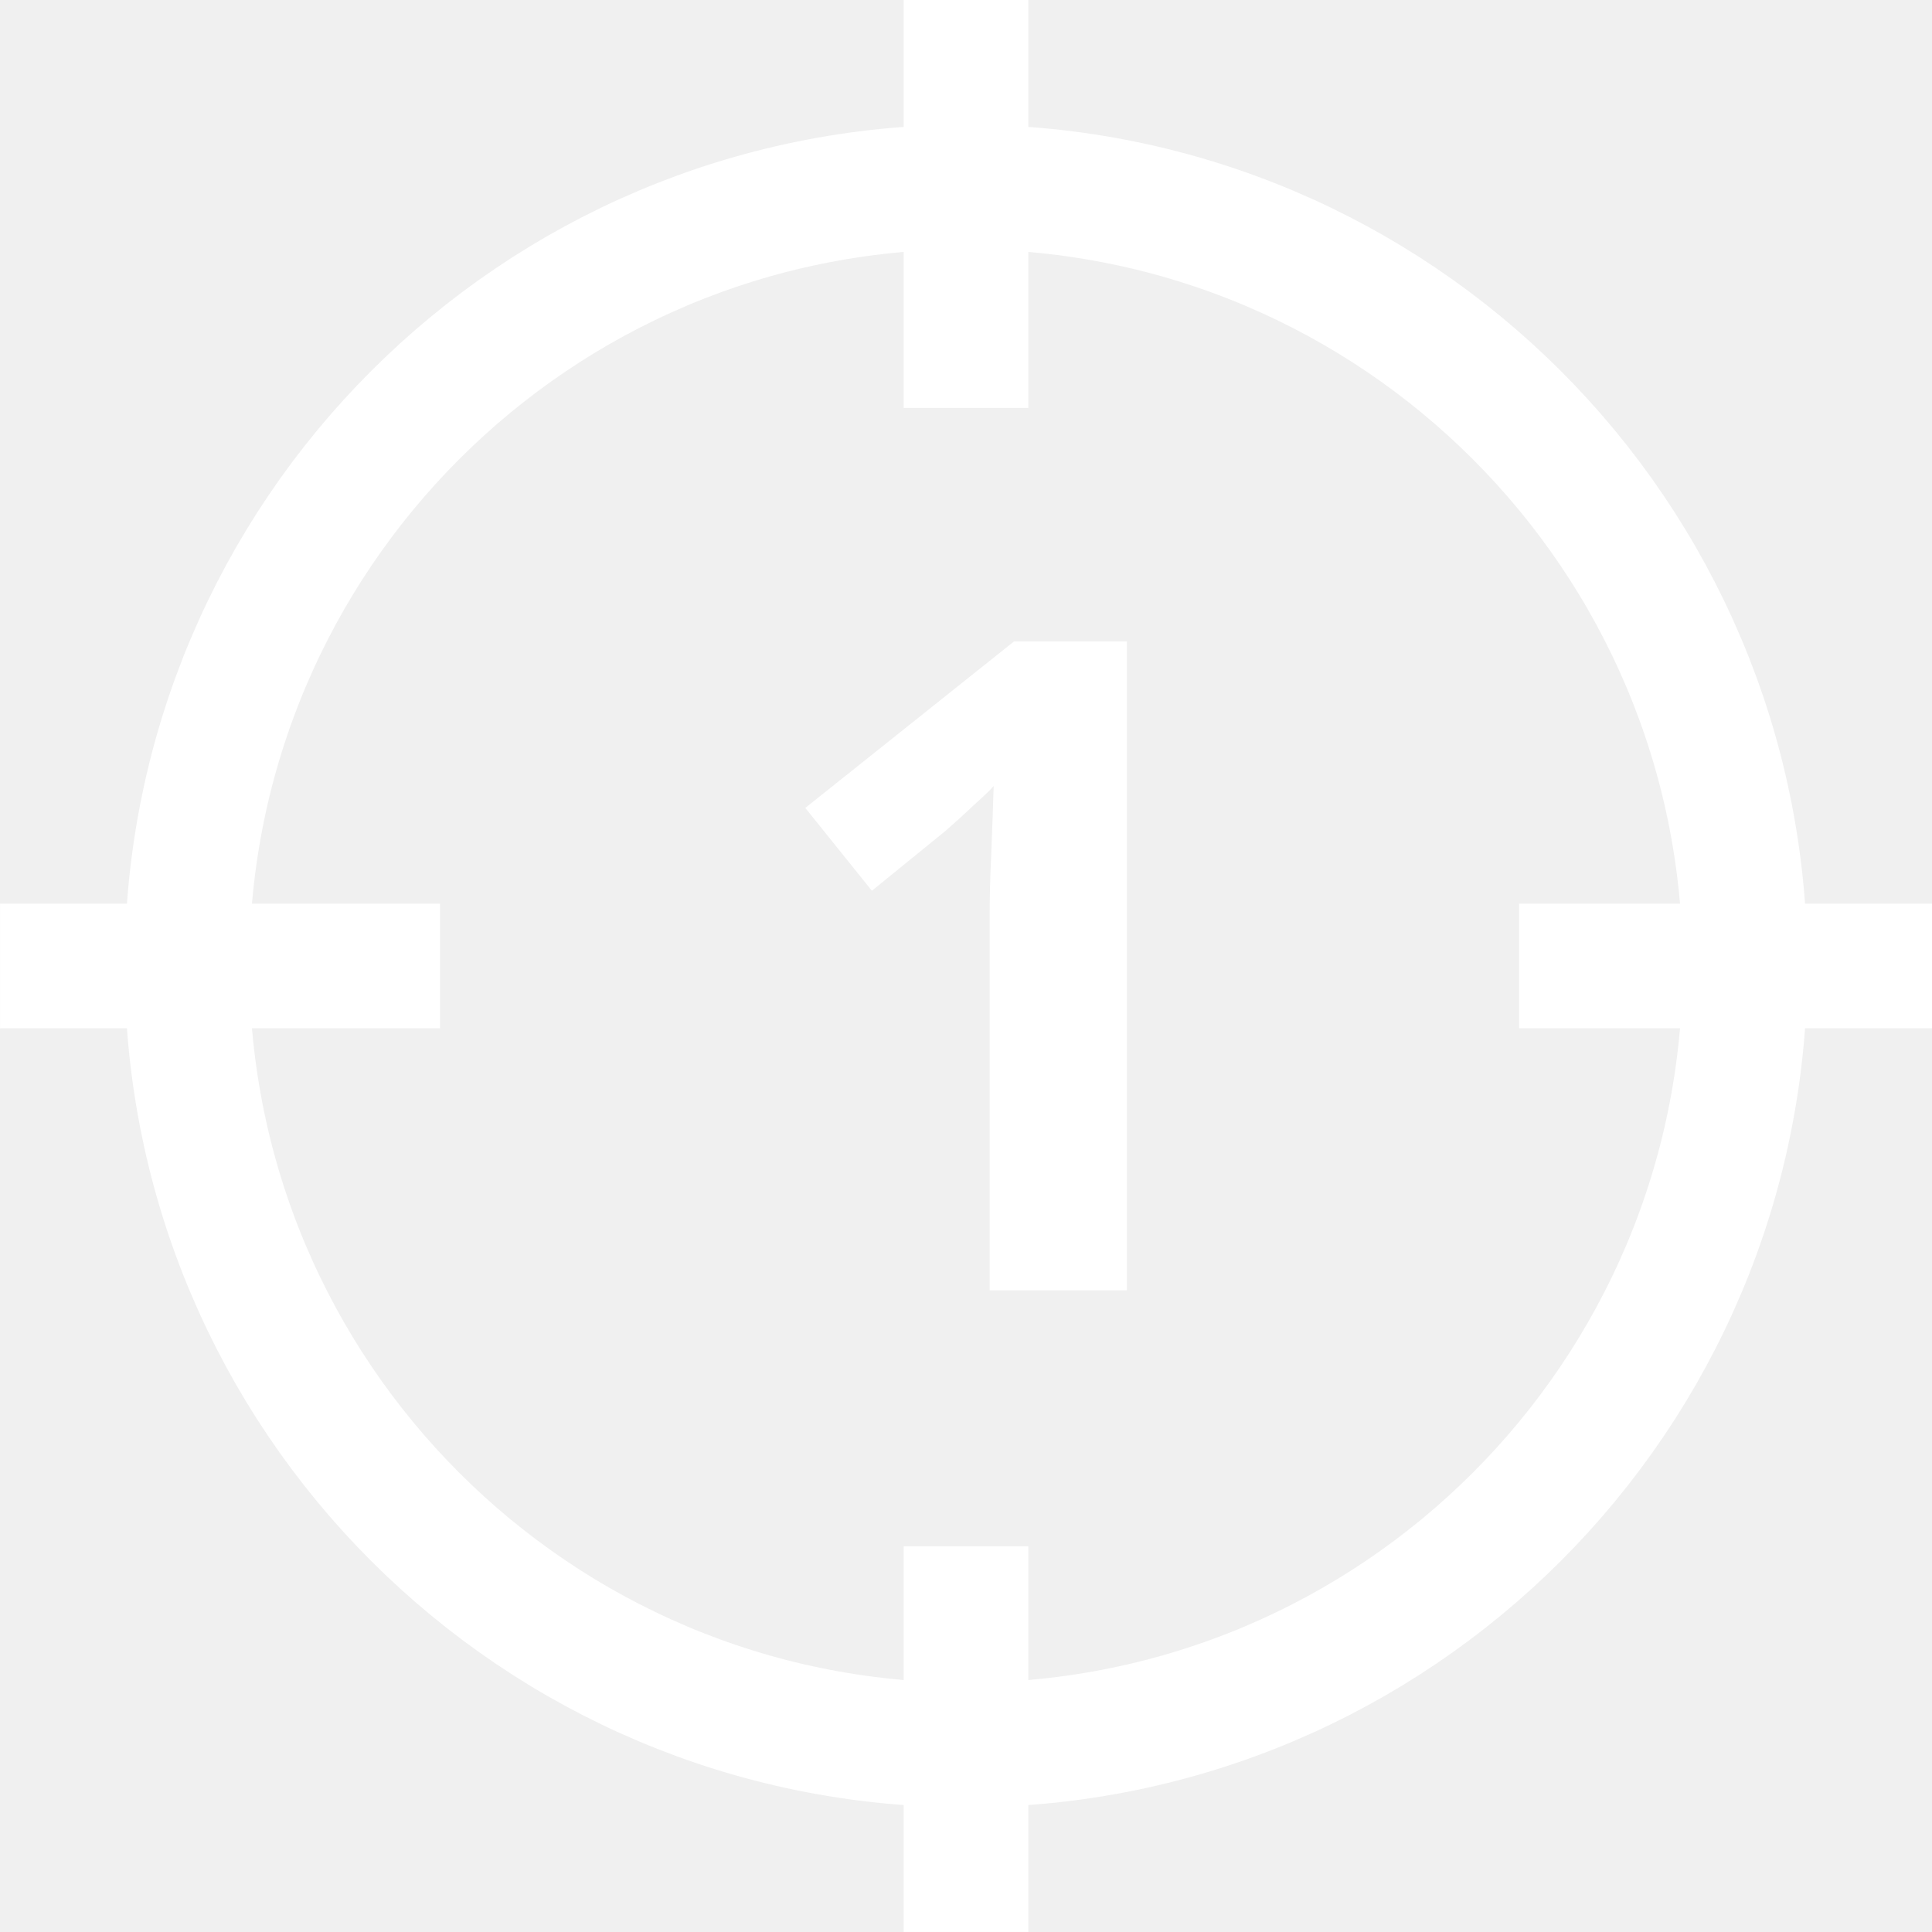
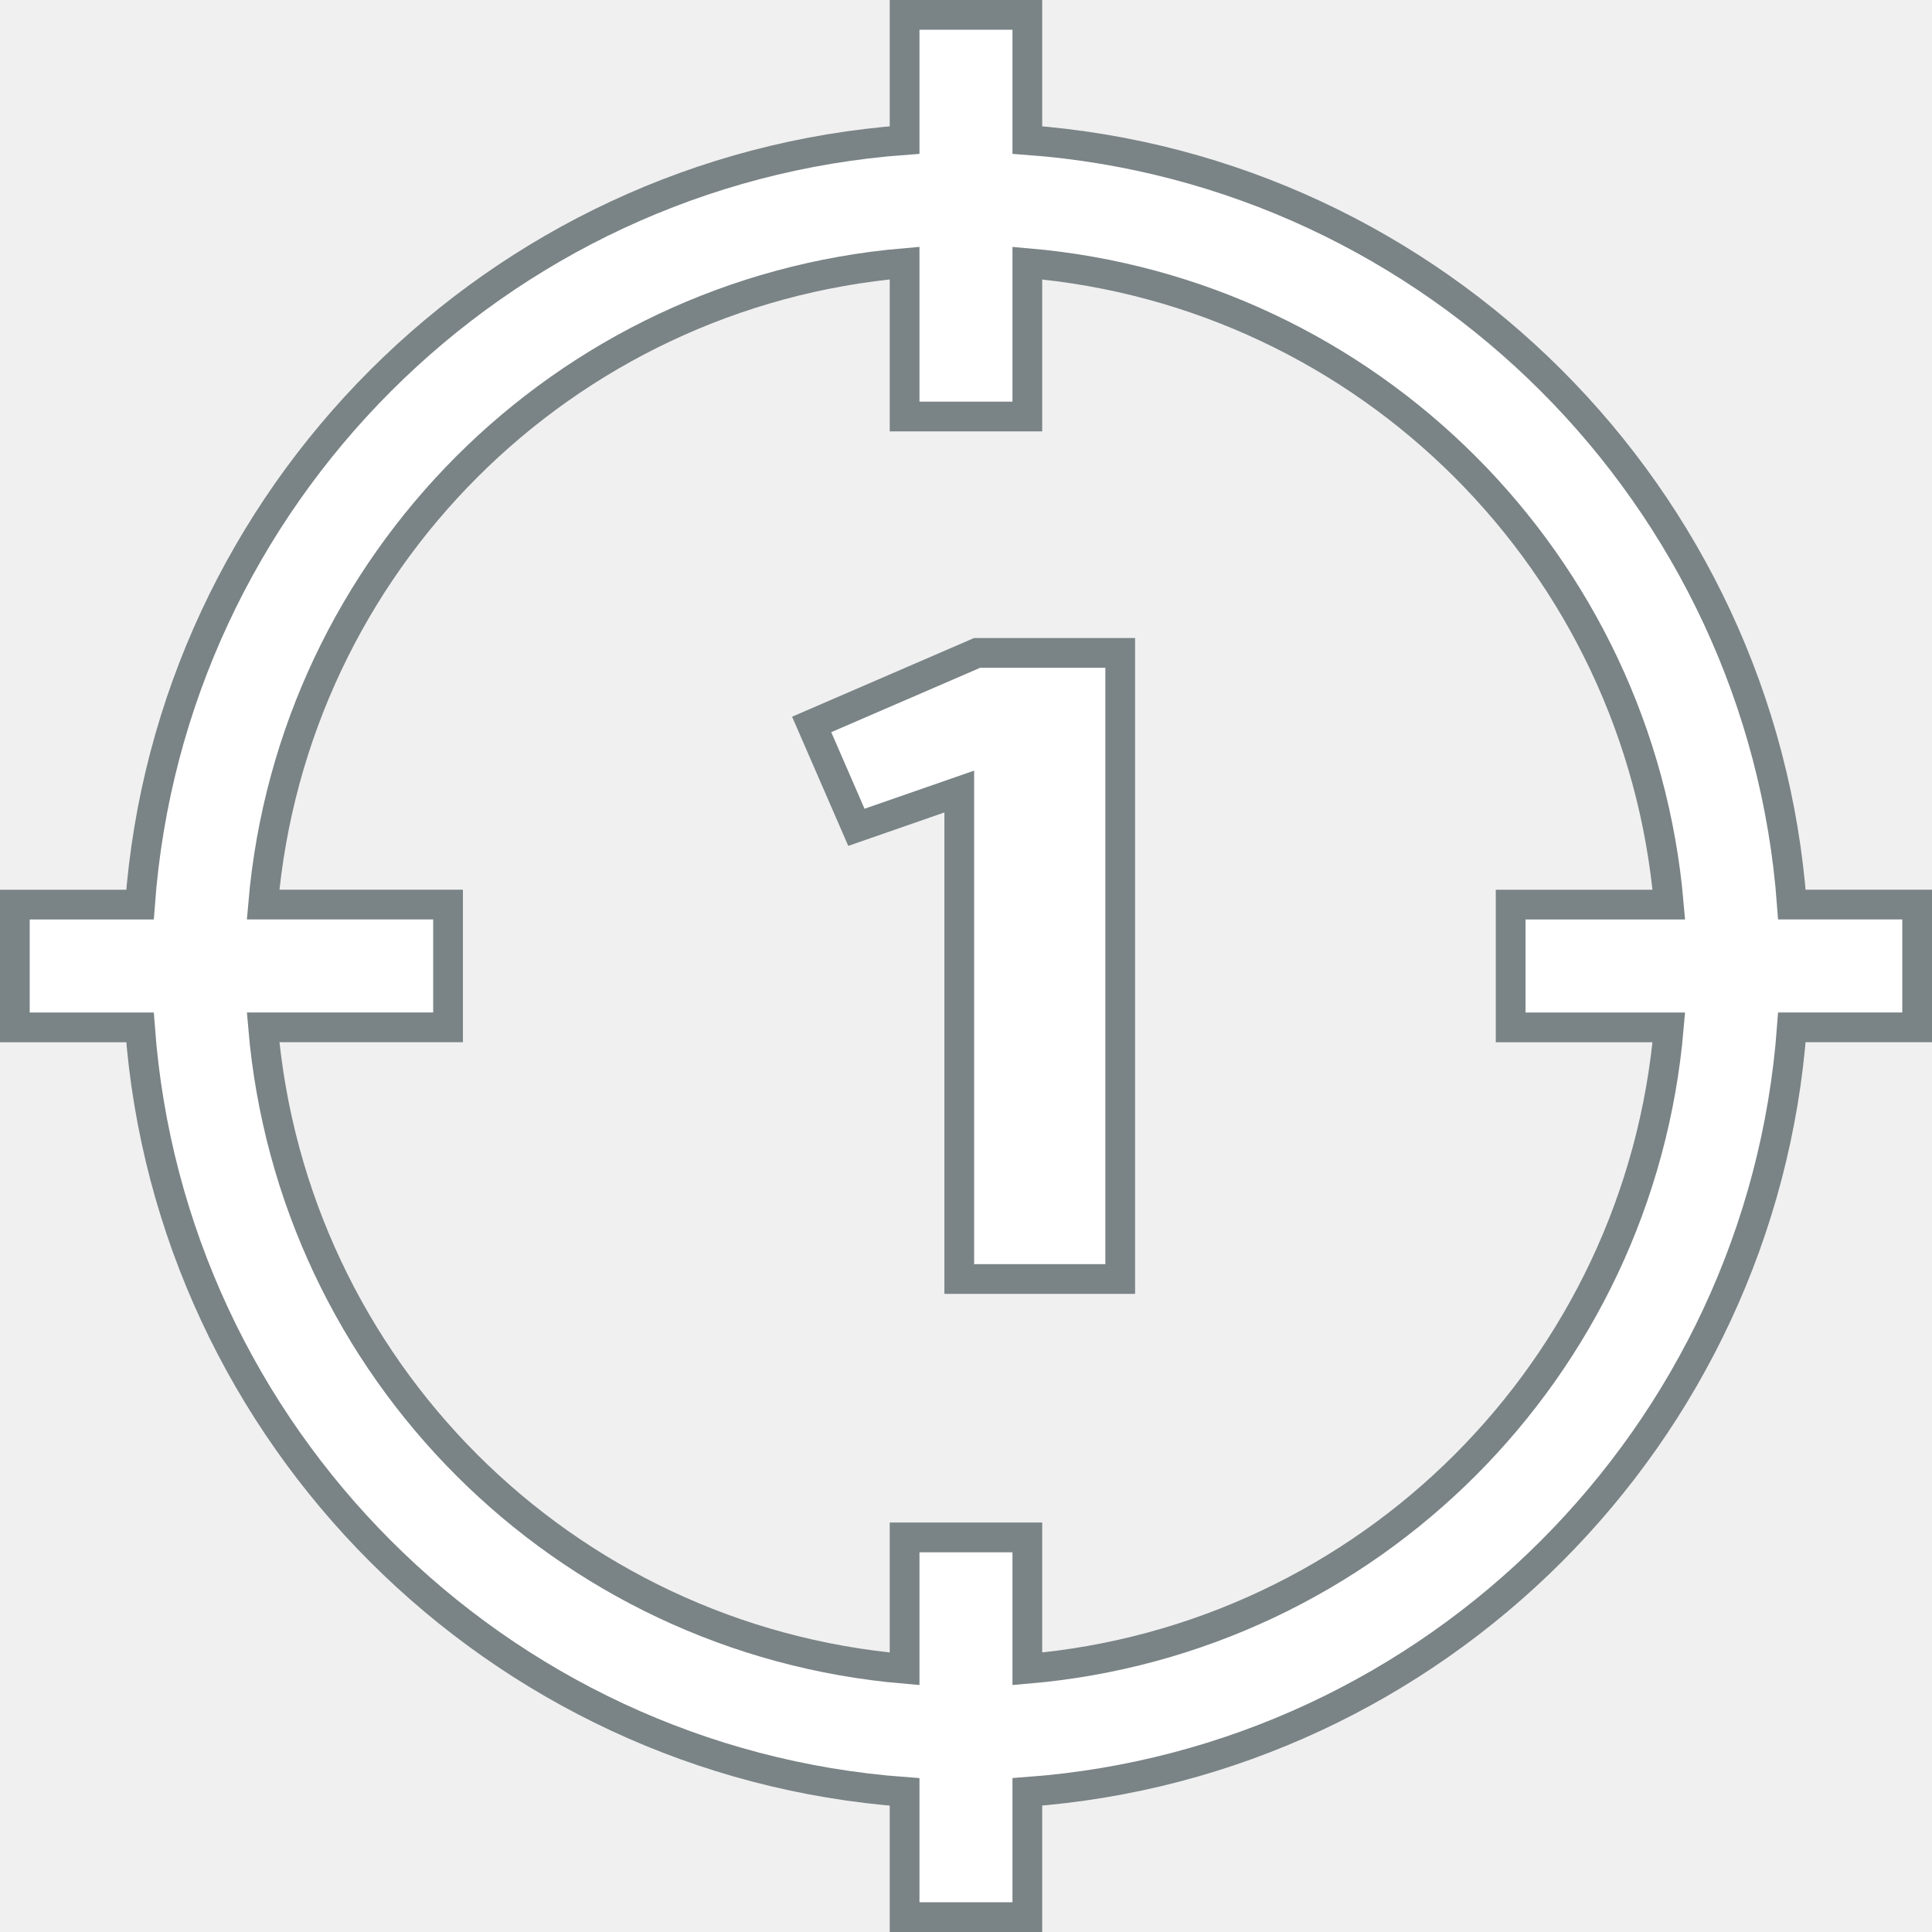
- <svg xmlns="http://www.w3.org/2000/svg" xml:space="preserve" width="64" height="64">
-   <g style="stroke:#fff;stroke-width:2.398;stroke-dasharray:none;stroke-opacity:1" transform="translate(55.738 59.181)scale(1.72177)">
-     <circle cx="-13.787" cy="-15.787" r="14.988" style="fill:none;stroke:#fff;stroke-width:2.398;stroke-dasharray:none;stroke-opacity:1" />
-     <path d="M-13.787-34.372v7.848zm-18.585 18.585h8.466zm29.227 0h7.944ZM-13.787-4.622v7.42z" style="fill:none;stroke:#fff;stroke-width:2.398;stroke-linecap:round;stroke-dasharray:none;stroke-opacity:1" />
-     <text xml:space="preserve" x="-17.911" y="-9.548" style="font-style:normal;font-variant:normal;font-weight:700;font-stretch:normal;font-size:17.477px;font-family:sans-serif;-inkscape-font-specification:&quot;sans-serif, Bold&quot;;font-variant-ligatures:normal;font-variant-caps:normal;font-variant-numeric:normal;font-variant-east-asian:normal;fill:#fff;fill-opacity:1;stroke:none;stroke-width:.936;stroke-linecap:round">
-       <tspan x="-17.911" y="-9.548" style="stroke-width:.936">1</tspan>
+ <svg xmlns="http://www.w3.org/2000/svg" xml:space="preserve" width="64.998" height="64.998" version="1.1" id="svg12">
+   <defs id="defs16" />
+   <g style="stroke:#ffffff;stroke-width:2.398;stroke-dasharray:none;stroke-opacity:1" transform="matrix(1.72177,0,0,1.72177,56.23605,59.67905)" id="g10">
+     <path id="path4" style="color:#000000;fill:#ffffff;stroke:#7a8385;stroke-width:0.581;stroke-linecap:round;stroke-dasharray:none;stroke-opacity:1" d="m -14.986,-34.371 v 2.446 c -7.971,0.587 -14.352,6.968 -14.94,14.939 h -2.446 v 2.399 h 2.446 c 0.587,7.971 6.969,14.351 14.94,14.939 V 2.799 h 2.398 V 0.351 C -4.617,-0.236 1.763,-6.617 2.351,-14.588 h 2.448 v -2.399 H 2.351 C 1.763,-24.957 -4.617,-31.338 -12.588,-31.925 v -2.446 z m 0,4.851 v 2.997 h 2.398 v -2.997 c 6.669,0.572 11.962,5.864 12.535,12.534 H -3.144 v 2.399 h 3.091 C -0.625,-7.918 -5.918,-2.625 -12.588,-2.053 v -2.568 h -2.398 v 2.568 C -21.656,-2.625 -26.949,-7.918 -27.521,-14.588 h 3.614 v -2.399 h -3.614 c 0.572,-6.669 5.865,-11.962 12.535,-12.534 z" />
+     <text xml:space="preserve" x="-17.911" y="-9.548" style="font-style:normal;font-variant:normal;font-weight:normal;font-stretch:normal;font-size:17.477px;font-family:'Russo One';-inkscape-font-specification:'Russo One, Normal';font-variant-ligatures:normal;font-variant-caps:normal;font-variant-numeric:normal;font-variant-east-asian:normal;display:none;fill:#ffffff;fill-opacity:1;stroke:none;stroke-width:0.936;stroke-linecap:round" id="text8">
+       <tspan x="-17.911" y="-9.548" style="font-style:normal;font-variant:normal;font-weight:normal;font-stretch:normal;font-size:17.477px;font-family:'Russo One';-inkscape-font-specification:'Russo One, Normal';font-variant-ligatures:normal;font-variant-caps:normal;font-variant-numeric:normal;font-variant-east-asian:normal;stroke-width:0.936" id="tspan6">1</tspan>
    </text>
+     <g aria-label="1" id="text351" style="font-size:17.477px;font-family:'Russo One';-inkscape-font-specification:'Russo One, Normal';fill:#ffffff;stroke:none;stroke-width:0.936;stroke-linecap:round">
+       <path d="m -13.918,-9.67 v -9.525 l -2.01,0.699 -0.874,-2.01 3.233,-1.398 h 2.796 v 12.234 z" id="path353" style="stroke:#7a8385;stroke-width:0.581;stroke-dasharray:none;stroke-opacity:1" />
+     </g>
+     <g id="g895" style="display:none">
+       <circle cx="-13.787" cy="-15.787" r="14.988" style="fill:none;stroke:#ffffff;stroke-width:2.398;stroke-dasharray:none;stroke-opacity:1" id="circle889" />
+       <path d="m -13.787,-34.372 v 7.848 z m -18.585,18.585 h 8.466 z m 29.227,0 h 7.944 z m -10.642,11.165 v 7.42 z" style="fill:none;stroke:#ffffff;stroke-width:2.398;stroke-linecap:round;stroke-dasharray:none;stroke-opacity:1" id="path891" />
+     </g>
  </g>
</svg>
